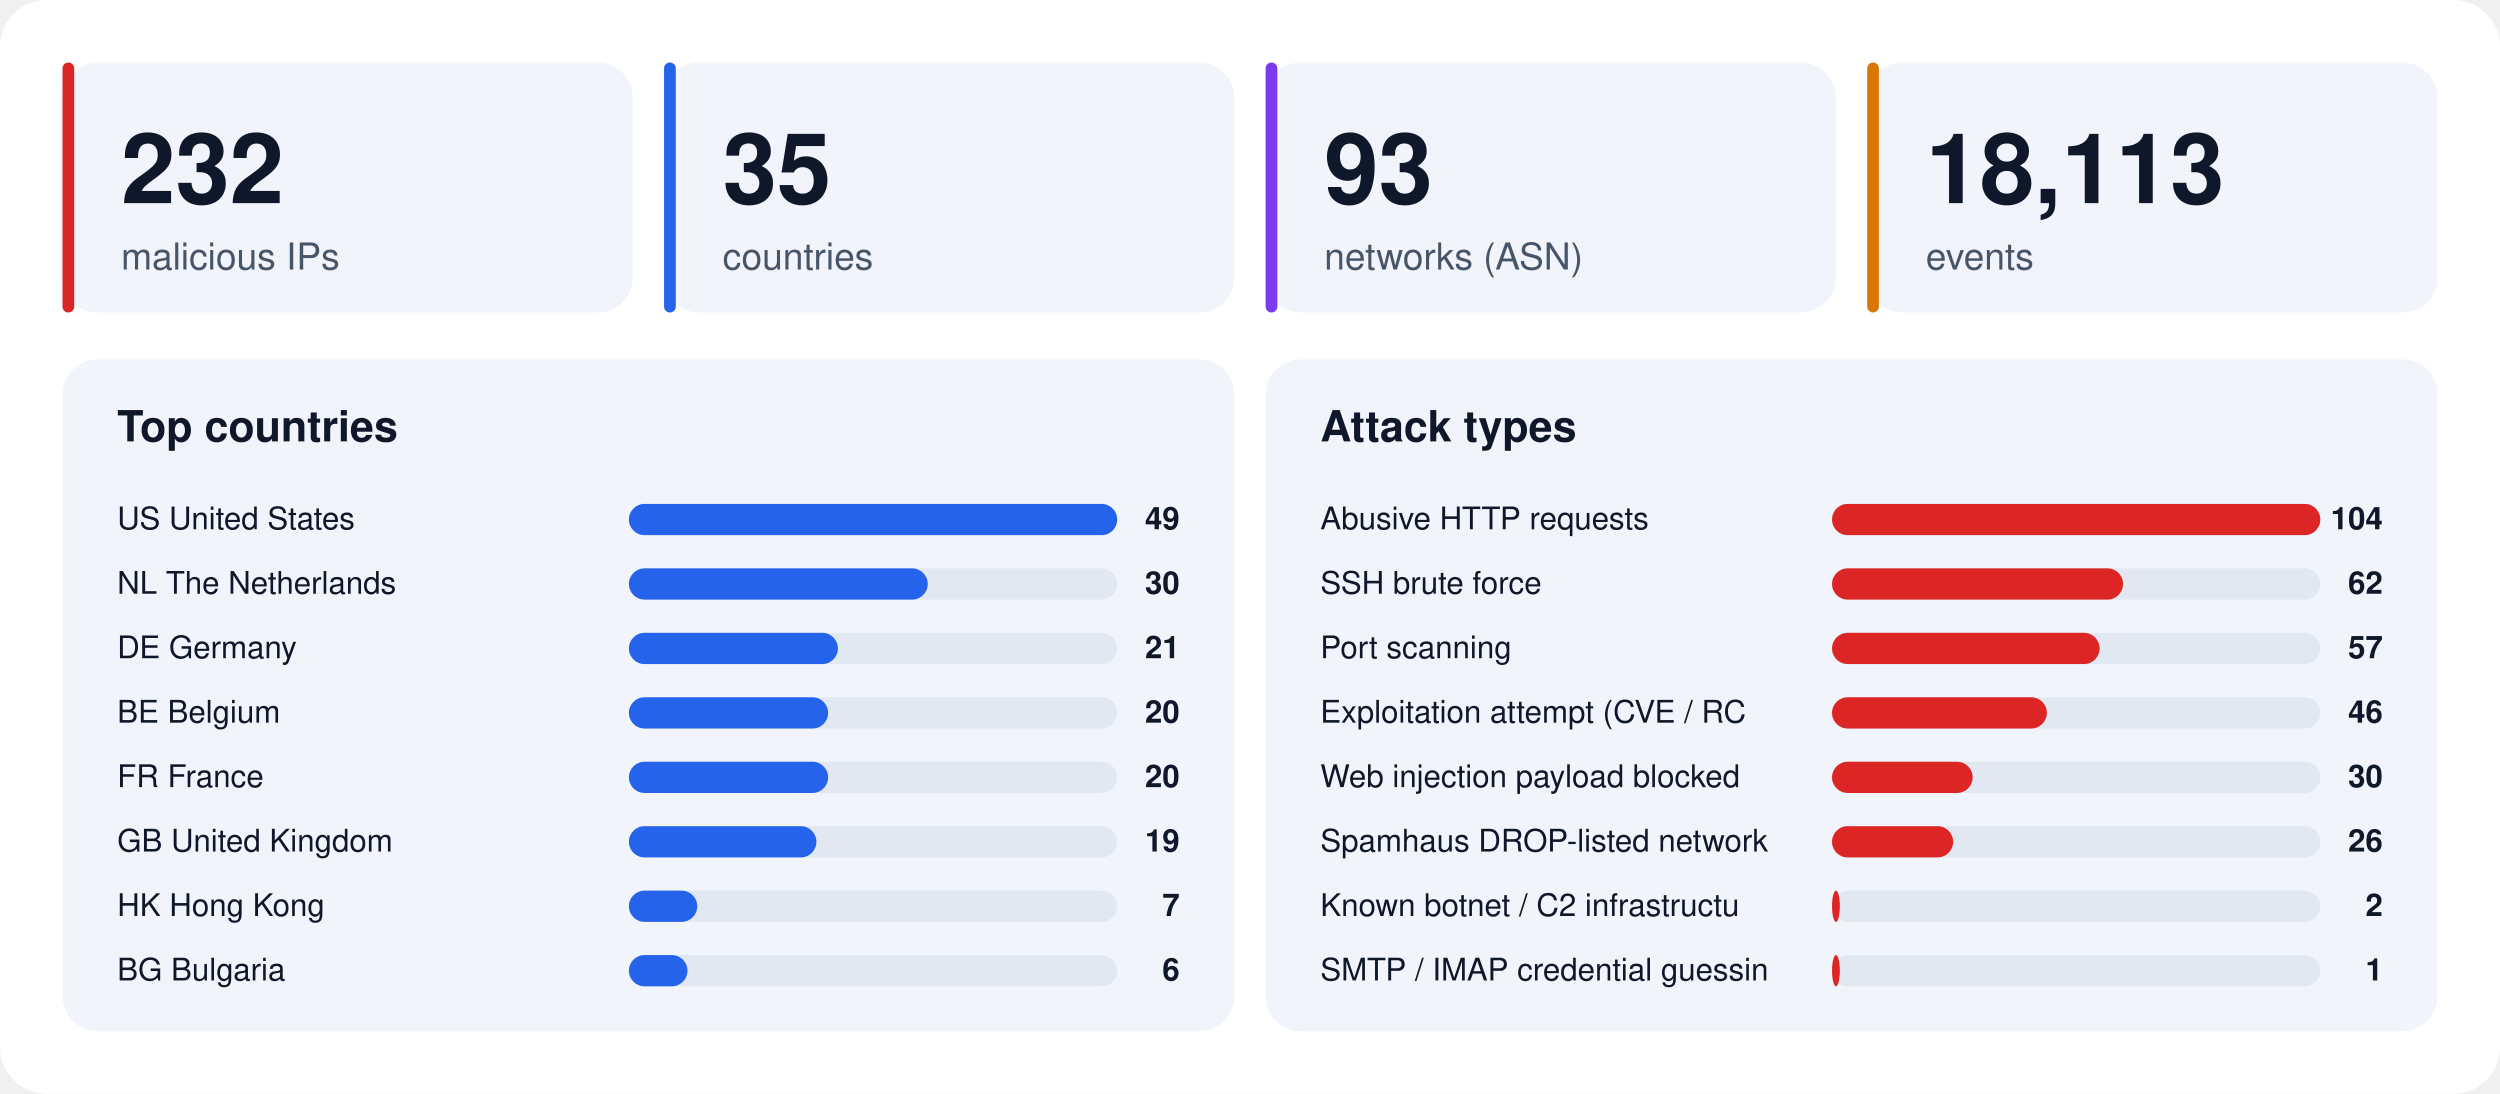
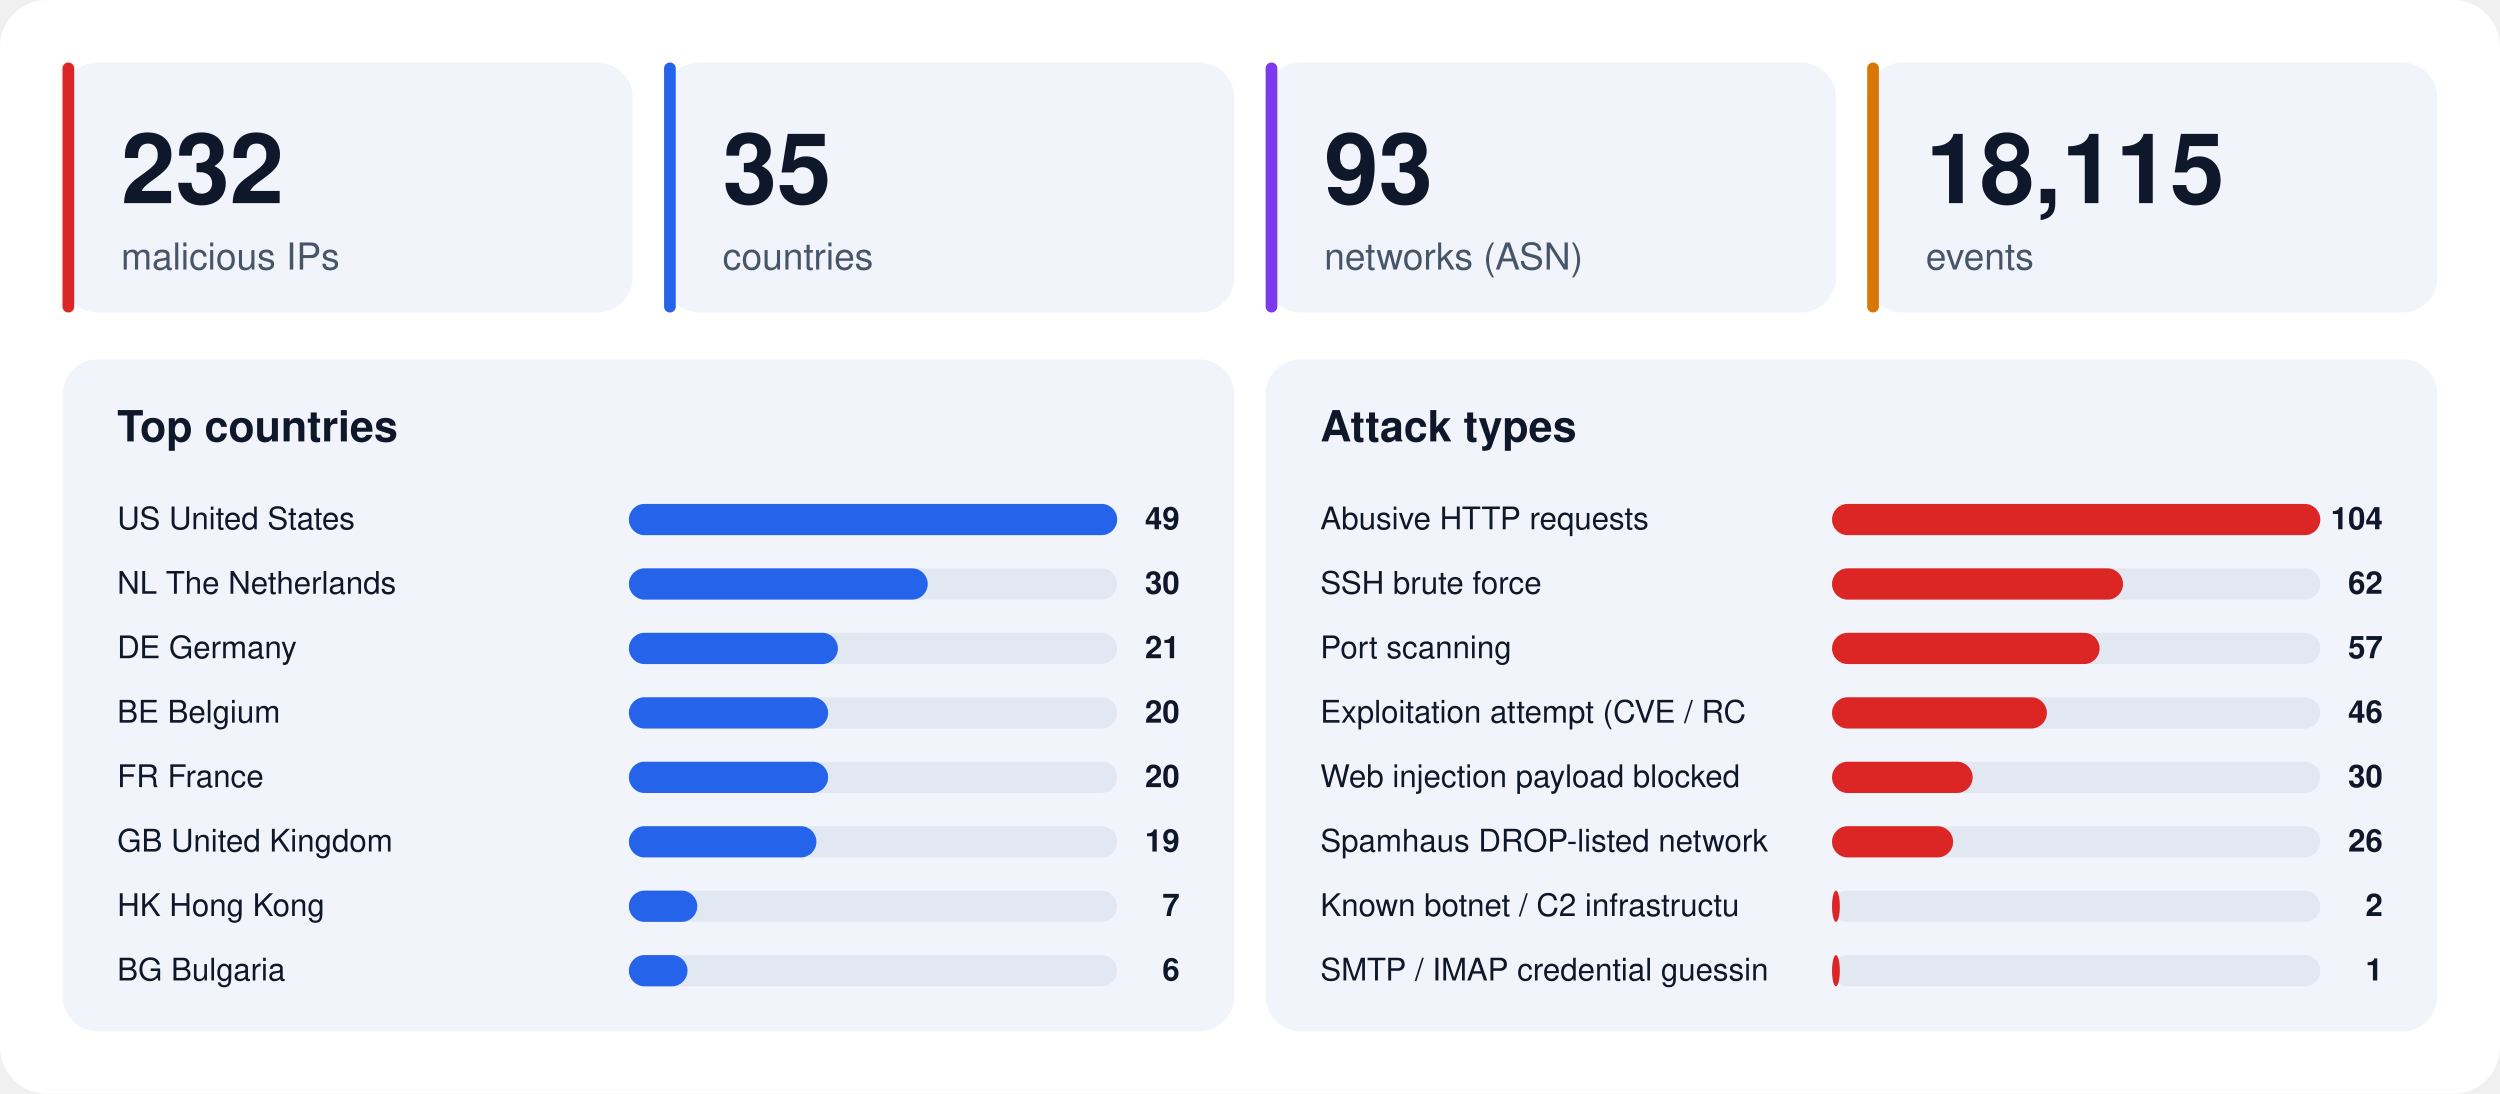
<svg xmlns="http://www.w3.org/2000/svg" width="1280" height="560" viewBox="0 0 1280 560" font-family="-apple-system,BlinkMacSystemFont,'Segoe UI',Helvetica,Arial,sans-serif">
  <rect width="1280" height="560" rx="24" fill="#ffffff" />
  <rect x="32" y="32" width="292" height="128" rx="18" fill="#f1f5fb" />
  <rect x="32" y="32" width="6" height="128" rx="3" fill="#dc2626" />
  <text x="62" y="104" font-size="50" font-weight="800" fill="#0f172a">232</text>
  <text x="62" y="138" font-size="19" fill="#475569">malicious IPs</text>
  <rect x="340" y="32" width="292" height="128" rx="18" fill="#f1f5fb" />
  <rect x="340" y="32" width="6" height="128" rx="3" fill="#2563eb" />
  <text x="370" y="104" font-size="50" font-weight="800" fill="#0f172a">35</text>
  <text x="370" y="138" font-size="19" fill="#475569">countries</text>
  <rect x="648" y="32" width="292" height="128" rx="18" fill="#f1f5fb" />
  <rect x="648" y="32" width="6" height="128" rx="3" fill="#7c3aed" />
  <text x="678" y="104" font-size="50" font-weight="800" fill="#0f172a">93</text>
  <text x="678" y="138" font-size="19" fill="#475569">networks (ASN)</text>
  <rect x="956" y="32" width="292" height="128" rx="18" fill="#f1f5fb" />
  <rect x="956" y="32" width="6" height="128" rx="3" fill="#d97706" />
-   <text x="986" y="104" font-size="50" font-weight="800" fill="#0f172a">18,113</text>
+   <text x="986" y="104" font-size="50" font-weight="800" fill="#0f172a">18,115</text>
  <text x="986" y="138" font-size="19" fill="#475569">events</text>
  <rect x="32" y="184" width="600" height="344" rx="18" fill="#f1f5fb" />
  <text x="60" y="226" font-size="22" font-weight="700" fill="#0f172a">Top countries</text>
  <text x="60" y="271" font-size="16" fill="#0f172a">US  United States</text>
  <rect x="322" y="258" width="250" height="16" rx="8" fill="#e2e8f2" />
  <rect x="322" y="258" width="250" height="16" rx="8" fill="#2563eb" />
  <text x="604" y="271" font-size="16" font-weight="700" text-anchor="end" fill="#0f172a">49</text>
  <text x="60" y="304" font-size="16" fill="#0f172a">NL  The Netherlands</text>
  <rect x="322" y="291" width="250" height="16" rx="8" fill="#e2e8f2" />
  <rect x="322" y="291" width="153" height="16" rx="8" fill="#2563eb" />
  <text x="604" y="304" font-size="16" font-weight="700" text-anchor="end" fill="#0f172a">30</text>
  <text x="60" y="337" font-size="16" fill="#0f172a">DE  Germany</text>
  <rect x="322" y="324" width="250" height="16" rx="8" fill="#e2e8f2" />
  <rect x="322" y="324" width="107" height="16" rx="8" fill="#2563eb" />
  <text x="604" y="337" font-size="16" font-weight="700" text-anchor="end" fill="#0f172a">21</text>
  <text x="60" y="370" font-size="16" fill="#0f172a">BE  Belgium</text>
  <rect x="322" y="357" width="250" height="16" rx="8" fill="#e2e8f2" />
  <rect x="322" y="357" width="102" height="16" rx="8" fill="#2563eb" />
  <text x="604" y="370" font-size="16" font-weight="700" text-anchor="end" fill="#0f172a">20</text>
  <text x="60" y="403" font-size="16" fill="#0f172a">FR  France</text>
  <rect x="322" y="390" width="250" height="16" rx="8" fill="#e2e8f2" />
  <rect x="322" y="390" width="102" height="16" rx="8" fill="#2563eb" />
  <text x="604" y="403" font-size="16" font-weight="700" text-anchor="end" fill="#0f172a">20</text>
  <text x="60" y="436" font-size="16" fill="#0f172a">GB  United Kingdom</text>
  <rect x="322" y="423" width="250" height="16" rx="8" fill="#e2e8f2" />
  <rect x="322" y="423" width="96" height="16" rx="8" fill="#2563eb" />
  <text x="604" y="436" font-size="16" font-weight="700" text-anchor="end" fill="#0f172a">19</text>
  <text x="60" y="469" font-size="16" fill="#0f172a">HK  Hong Kong</text>
  <rect x="322" y="456" width="250" height="16" rx="8" fill="#e2e8f2" />
  <rect x="322" y="456" width="35" height="16" rx="8" fill="#2563eb" />
  <text x="604" y="469" font-size="16" font-weight="700" text-anchor="end" fill="#0f172a">7</text>
  <text x="60" y="502" font-size="16" fill="#0f172a">BG  Bulgaria</text>
  <rect x="322" y="489" width="250" height="16" rx="8" fill="#e2e8f2" />
  <rect x="322" y="489" width="30" height="16" rx="8" fill="#2563eb" />
  <text x="604" y="502" font-size="16" font-weight="700" text-anchor="end" fill="#0f172a">6</text>
  <rect x="648" y="184" width="600" height="344" rx="18" fill="#f1f5fb" />
  <text x="676" y="226" font-size="22" font-weight="700" fill="#0f172a">Attack types</text>
  <text x="676" y="271" font-size="16" fill="#0f172a">Abusive HTTP requests</text>
  <rect x="938" y="258" width="250" height="16" rx="8" fill="#e2e8f2" />
  <rect x="938" y="258" width="250" height="16" rx="8" fill="#dc2626" />
  <text x="1220" y="271" font-size="16" font-weight="700" text-anchor="end" fill="#0f172a">104</text>
  <text x="676" y="304" font-size="16" fill="#0f172a">SSH brute force</text>
  <rect x="938" y="291" width="250" height="16" rx="8" fill="#e2e8f2" />
  <rect x="938" y="291" width="149" height="16" rx="8" fill="#dc2626" />
  <text x="1220" y="304" font-size="16" font-weight="700" text-anchor="end" fill="#0f172a">62</text>
  <text x="676" y="337" font-size="16" fill="#0f172a">Port scanning</text>
  <rect x="938" y="324" width="250" height="16" rx="8" fill="#e2e8f2" />
  <rect x="938" y="324" width="137" height="16" rx="8" fill="#dc2626" />
  <text x="1220" y="337" font-size="16" font-weight="700" text-anchor="end" fill="#0f172a">57</text>
  <text x="676" y="370" font-size="16" fill="#0f172a">Exploitation attempt (CVE / RC</text>
  <rect x="938" y="357" width="250" height="16" rx="8" fill="#e2e8f2" />
  <rect x="938" y="357" width="110" height="16" rx="8" fill="#dc2626" />
  <text x="1220" y="370" font-size="16" font-weight="700" text-anchor="end" fill="#0f172a">46</text>
  <text x="676" y="403" font-size="16" fill="#0f172a">Web injection payload blocked </text>
  <rect x="938" y="390" width="250" height="16" rx="8" fill="#e2e8f2" />
  <rect x="938" y="390" width="72" height="16" rx="8" fill="#dc2626" />
  <text x="1220" y="403" font-size="16" font-weight="700" text-anchor="end" fill="#0f172a">30</text>
  <text x="676" y="436" font-size="16" fill="#0f172a">Spamhaus DROP-listed network</text>
  <rect x="938" y="423" width="250" height="16" rx="8" fill="#e2e8f2" />
  <rect x="938" y="423" width="62" height="16" rx="8" fill="#dc2626" />
  <text x="1220" y="436" font-size="16" font-weight="700" text-anchor="end" fill="#0f172a">26</text>
  <text x="676" y="469" font-size="16" fill="#0f172a">Known botnet / C2 infrastructu</text>
  <rect x="938" y="456" width="250" height="16" rx="8" fill="#e2e8f2" />
  <rect x="938" y="456" width="4" height="16" rx="8" fill="#dc2626" />
  <text x="1220" y="469" font-size="16" font-weight="700" text-anchor="end" fill="#0f172a">2</text>
  <text x="676" y="502" font-size="16" fill="#0f172a">SMTP / IMAP credential guessin</text>
  <rect x="938" y="489" width="250" height="16" rx="8" fill="#e2e8f2" />
  <rect x="938" y="489" width="4" height="16" rx="8" fill="#dc2626" />
  <text x="1220" y="502" font-size="16" font-weight="700" text-anchor="end" fill="#0f172a">1</text>
</svg>
